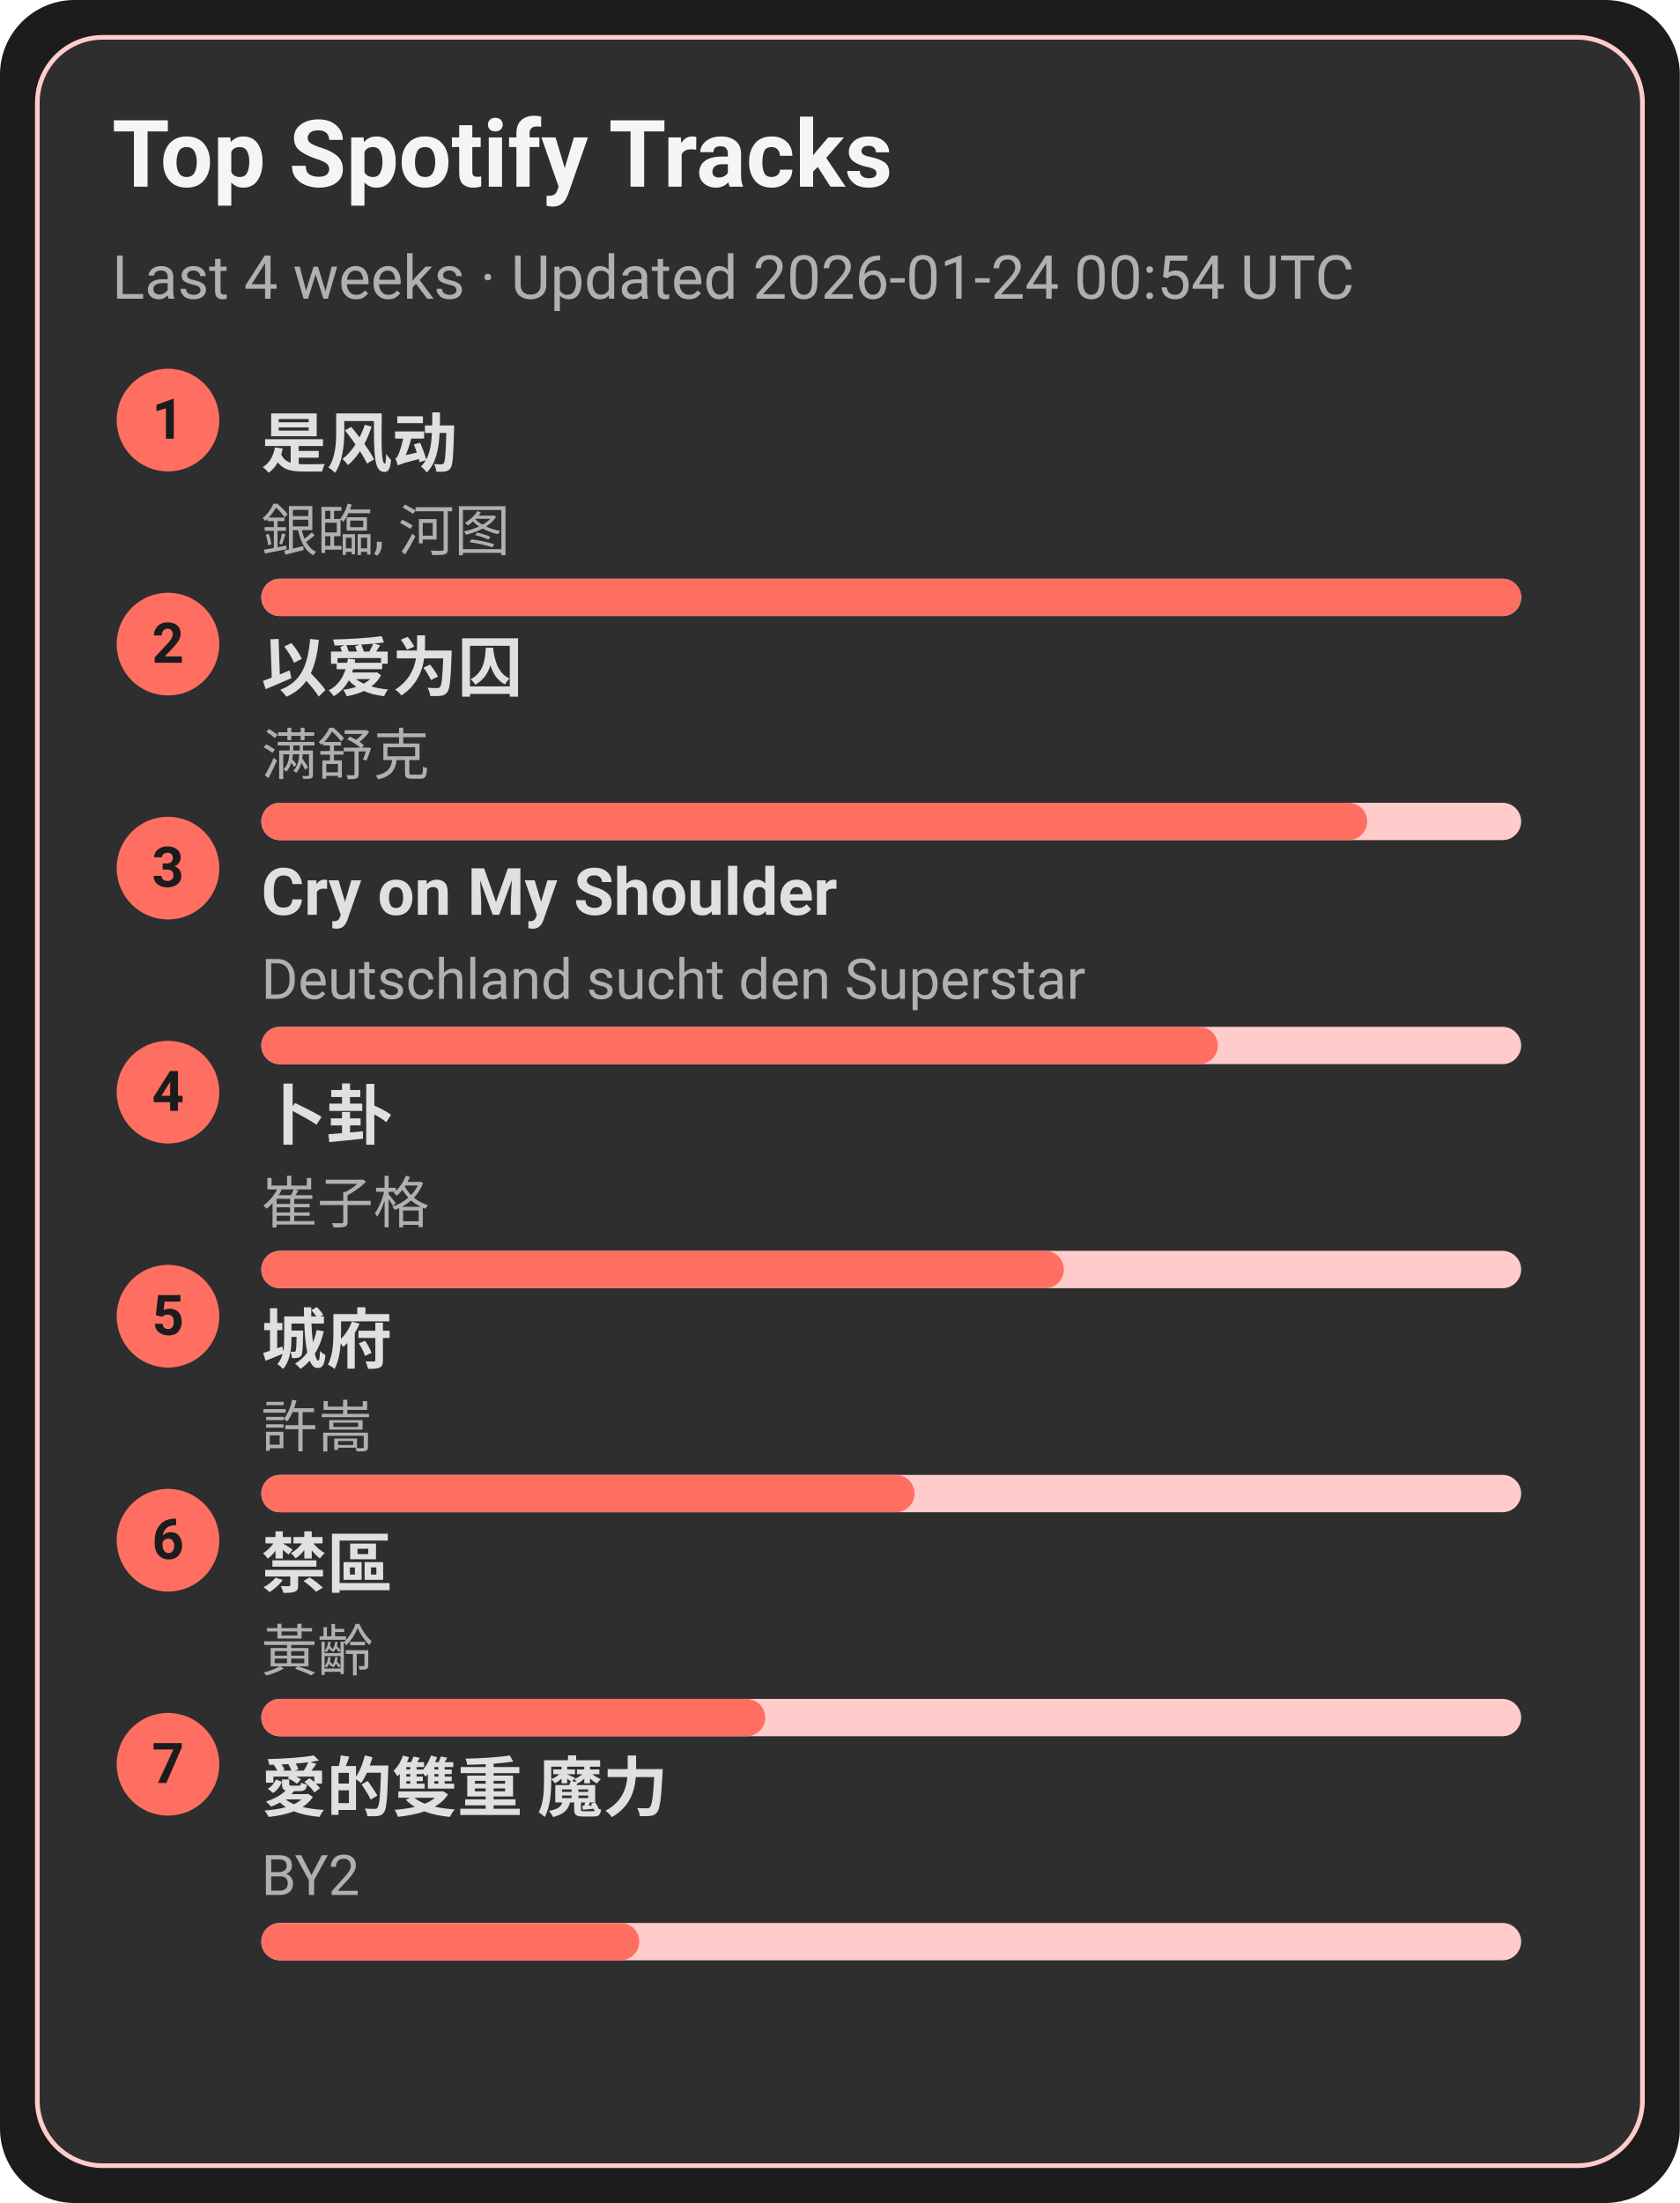
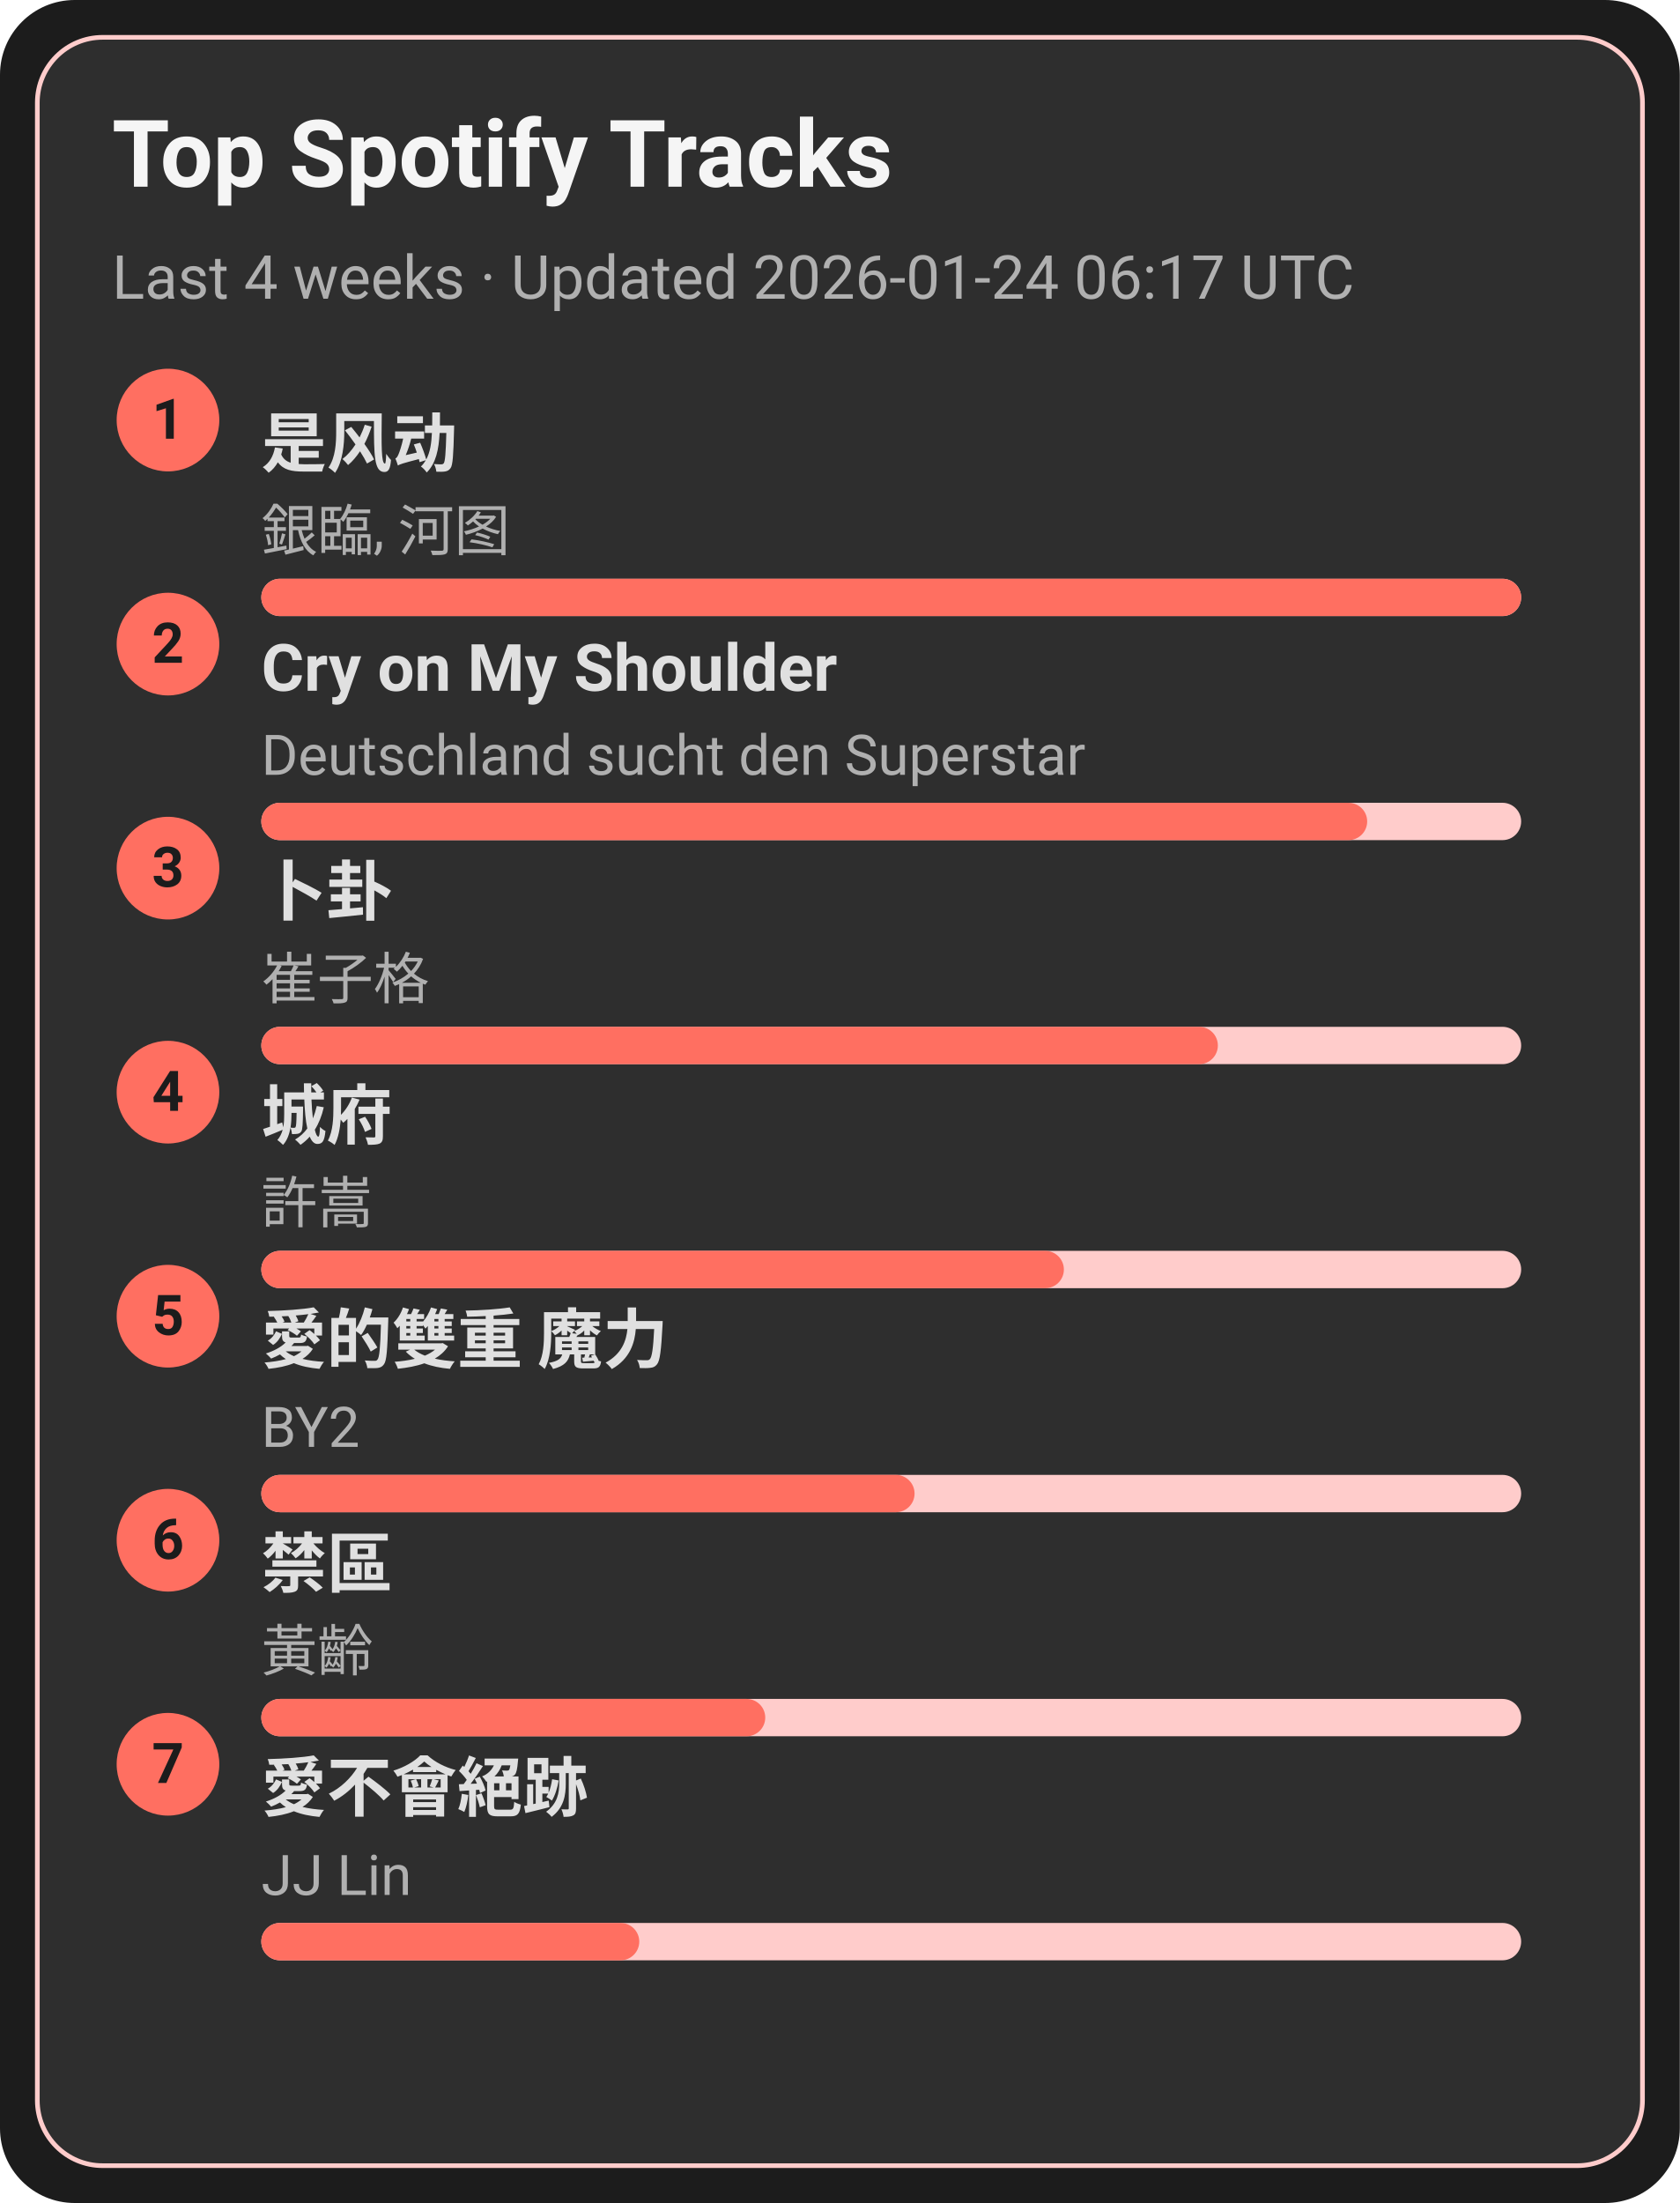
<svg xmlns="http://www.w3.org/2000/svg" width="360" height="472" viewBox="0 0 360 472">
  <style>text{font-family:-apple-system,BlinkMacSystemFont,Segoe UI,Roboto,Ubuntu,Helvetica Neue,Arial,Noto Sans,sans-serif}</style>
  <rect width="360" height="472" rx="16" fill="#1c1c1c" />
  <rect x="8" y="8" width="344" height="456" rx="14" fill="#2e2e2e" stroke="#ffcccb" />
  <text x="24" y="40" font-size="20" fill="#f5f5f5" font-weight="600">Top Spotify Tracks</text>
-   <text x="24" y="64" font-size="13" fill="#b0b0b0">Last 4 weeks · Updated 2026-01-24 00:54 UTC</text>
+   <text x="24" y="64" font-size="13" fill="#b0b0b0">Last 4 weeks · Updated 2026-01-24 06:17 UTC</text>
  <circle cx="36" cy="90" r="11" fill="#ff6f61" />
  <text x="36" y="94" text-anchor="middle" font-size="12" fill="#1c1c1c" font-weight="700">1</text>
  <a href="https://open.spotify.com/track/3lePQ8c4jq7bTePsXEmslh" target="_blank" rel="noopener noreferrer">
    <text x="56" y="100" font-size="14" fill="#e0e0e0" font-weight="600">是风动</text>
  </a>
  <text x="56" y="118" font-size="12" fill="#b0b0b0">銀臨, 河图</text>
  <rect x="56" y="124" width="270" height="8" rx="4" fill="#ffcccb" />
  <rect x="56" y="124" width="270" height="8" rx="4" fill="#ff6f61" />
  <circle cx="36" cy="138" r="11" fill="#ff6f61" />
  <text x="36" y="142" text-anchor="middle" font-size="12" fill="#1c1c1c" font-weight="700">2</text>
-   <a href="https://open.spotify.com/track/0RW2LEfGQK5BaIho6sSLqf" target="_blank" rel="noopener noreferrer">
-     <text x="56" y="148" font-size="14" fill="#e0e0e0" font-weight="600">以爱为囚</text>
+   <a href="https://open.spotify.com/track/6usmG2MoD0C0Lc2pNgCVWV" target="_blank" rel="noopener noreferrer">
+     <text x="56" y="148" font-size="14" fill="#e0e0e0" font-weight="600">Cry on My Shoulder</text>
  </a>
-   <text x="56" y="166" font-size="12" fill="#b0b0b0">满舒克</text>
+   <text x="56" y="166" font-size="12" fill="#b0b0b0">Deutschland sucht den Superstar</text>
  <rect x="56" y="172" width="270" height="8" rx="4" fill="#ffcccb" />
  <rect x="56" y="172" width="237" height="8" rx="4" fill="#ff6f61" />
  <circle cx="36" cy="186" r="11" fill="#ff6f61" />
  <text x="36" y="190" text-anchor="middle" font-size="12" fill="#1c1c1c" font-weight="700">3</text>
-   <a href="https://open.spotify.com/track/6usmG2MoD0C0Lc2pNgCVWV" target="_blank" rel="noopener noreferrer">
-     <text x="56" y="196" font-size="14" fill="#e0e0e0" font-weight="600">Cry on My Shoulder</text>
+   <a href="https://open.spotify.com/track/4ToeYifpQaikbYa7krOD6s" target="_blank" rel="noopener noreferrer">
+     <text x="56" y="196" font-size="14" fill="#e0e0e0" font-weight="600">卜卦</text>
  </a>
-   <text x="56" y="214" font-size="12" fill="#b0b0b0">Deutschland sucht den Superstar</text>
+   <text x="56" y="214" font-size="12" fill="#b0b0b0">崔子格</text>
  <rect x="56" y="220" width="270" height="8" rx="4" fill="#ffcccb" />
  <rect x="56" y="220" width="205" height="8" rx="4" fill="#ff6f61" />
  <circle cx="36" cy="234" r="11" fill="#ff6f61" />
  <text x="36" y="238" text-anchor="middle" font-size="12" fill="#1c1c1c" font-weight="700">4</text>
-   <a href="https://open.spotify.com/track/4ToeYifpQaikbYa7krOD6s" target="_blank" rel="noopener noreferrer">
-     <text x="56" y="244" font-size="14" fill="#e0e0e0" font-weight="600">卜卦</text>
+   <a href="https://open.spotify.com/track/4AmlSf7hye0QVpnHCcEoEw" target="_blank" rel="noopener noreferrer">
+     <text x="56" y="244" font-size="14" fill="#e0e0e0" font-weight="600">城府</text>
  </a>
-   <text x="56" y="262" font-size="12" fill="#b0b0b0">崔子格</text>
+   <text x="56" y="262" font-size="12" fill="#b0b0b0">許嵩</text>
  <rect x="56" y="268" width="270" height="8" rx="4" fill="#ffcccb" />
  <rect x="56" y="268" width="172" height="8" rx="4" fill="#ff6f61" />
  <circle cx="36" cy="282" r="11" fill="#ff6f61" />
  <text x="36" y="286" text-anchor="middle" font-size="12" fill="#1c1c1c" font-weight="700">5</text>
-   <a href="https://open.spotify.com/track/4AmlSf7hye0QVpnHCcEoEw" target="_blank" rel="noopener noreferrer">
-     <text x="56" y="292" font-size="14" fill="#e0e0e0" font-weight="600">城府</text>
+   <a href="https://open.spotify.com/track/0yYmS4k3R0TTdDhvOBxRVp" target="_blank" rel="noopener noreferrer">
+     <text x="56" y="292" font-size="14" fill="#e0e0e0" font-weight="600">愛的雙重 魔力</text>
  </a>
-   <text x="56" y="310" font-size="12" fill="#b0b0b0">許嵩</text>
+   <text x="56" y="310" font-size="12" fill="#b0b0b0">BY2</text>
  <rect x="56" y="316" width="270" height="8" rx="4" fill="#ffcccb" />
  <rect x="56" y="316" width="140" height="8" rx="4" fill="#ff6f61" />
  <circle cx="36" cy="330" r="11" fill="#ff6f61" />
  <text x="36" y="334" text-anchor="middle" font-size="12" fill="#1c1c1c" font-weight="700">6</text>
  <a href="https://open.spotify.com/track/5HAMeMgu9hGL5a8ZwNz6cp" target="_blank" rel="noopener noreferrer">
    <text x="56" y="340" font-size="14" fill="#e0e0e0" font-weight="600">禁區</text>
  </a>
  <text x="56" y="358" font-size="12" fill="#b0b0b0">黃齡</text>
  <rect x="56" y="364" width="270" height="8" rx="4" fill="#ffcccb" />
  <rect x="56" y="364" width="108" height="8" rx="4" fill="#ff6f61" />
  <circle cx="36" cy="378" r="11" fill="#ff6f61" />
  <text x="36" y="382" text-anchor="middle" font-size="12" fill="#1c1c1c" font-weight="700">7</text>
-   <a href="https://open.spotify.com/track/0yYmS4k3R0TTdDhvOBxRVp" target="_blank" rel="noopener noreferrer">
-     <text x="56" y="388" font-size="14" fill="#e0e0e0" font-weight="600">愛的雙重 魔力</text>
+   <a href="https://open.spotify.com/track/3zP4GbFEI4GLJMblRgLmdK" target="_blank" rel="noopener noreferrer">
+     <text x="56" y="388" font-size="14" fill="#e0e0e0" font-weight="600">愛不會絕跡</text>
  </a>
-   <text x="56" y="406" font-size="12" fill="#b0b0b0">BY2</text>
+   <text x="56" y="406" font-size="12" fill="#b0b0b0">JJ Lin</text>
  <rect x="56" y="412" width="270" height="8" rx="4" fill="#ffcccb" />
  <rect x="56" y="412" width="81" height="8" rx="4" fill="#ff6f61" />
</svg>
